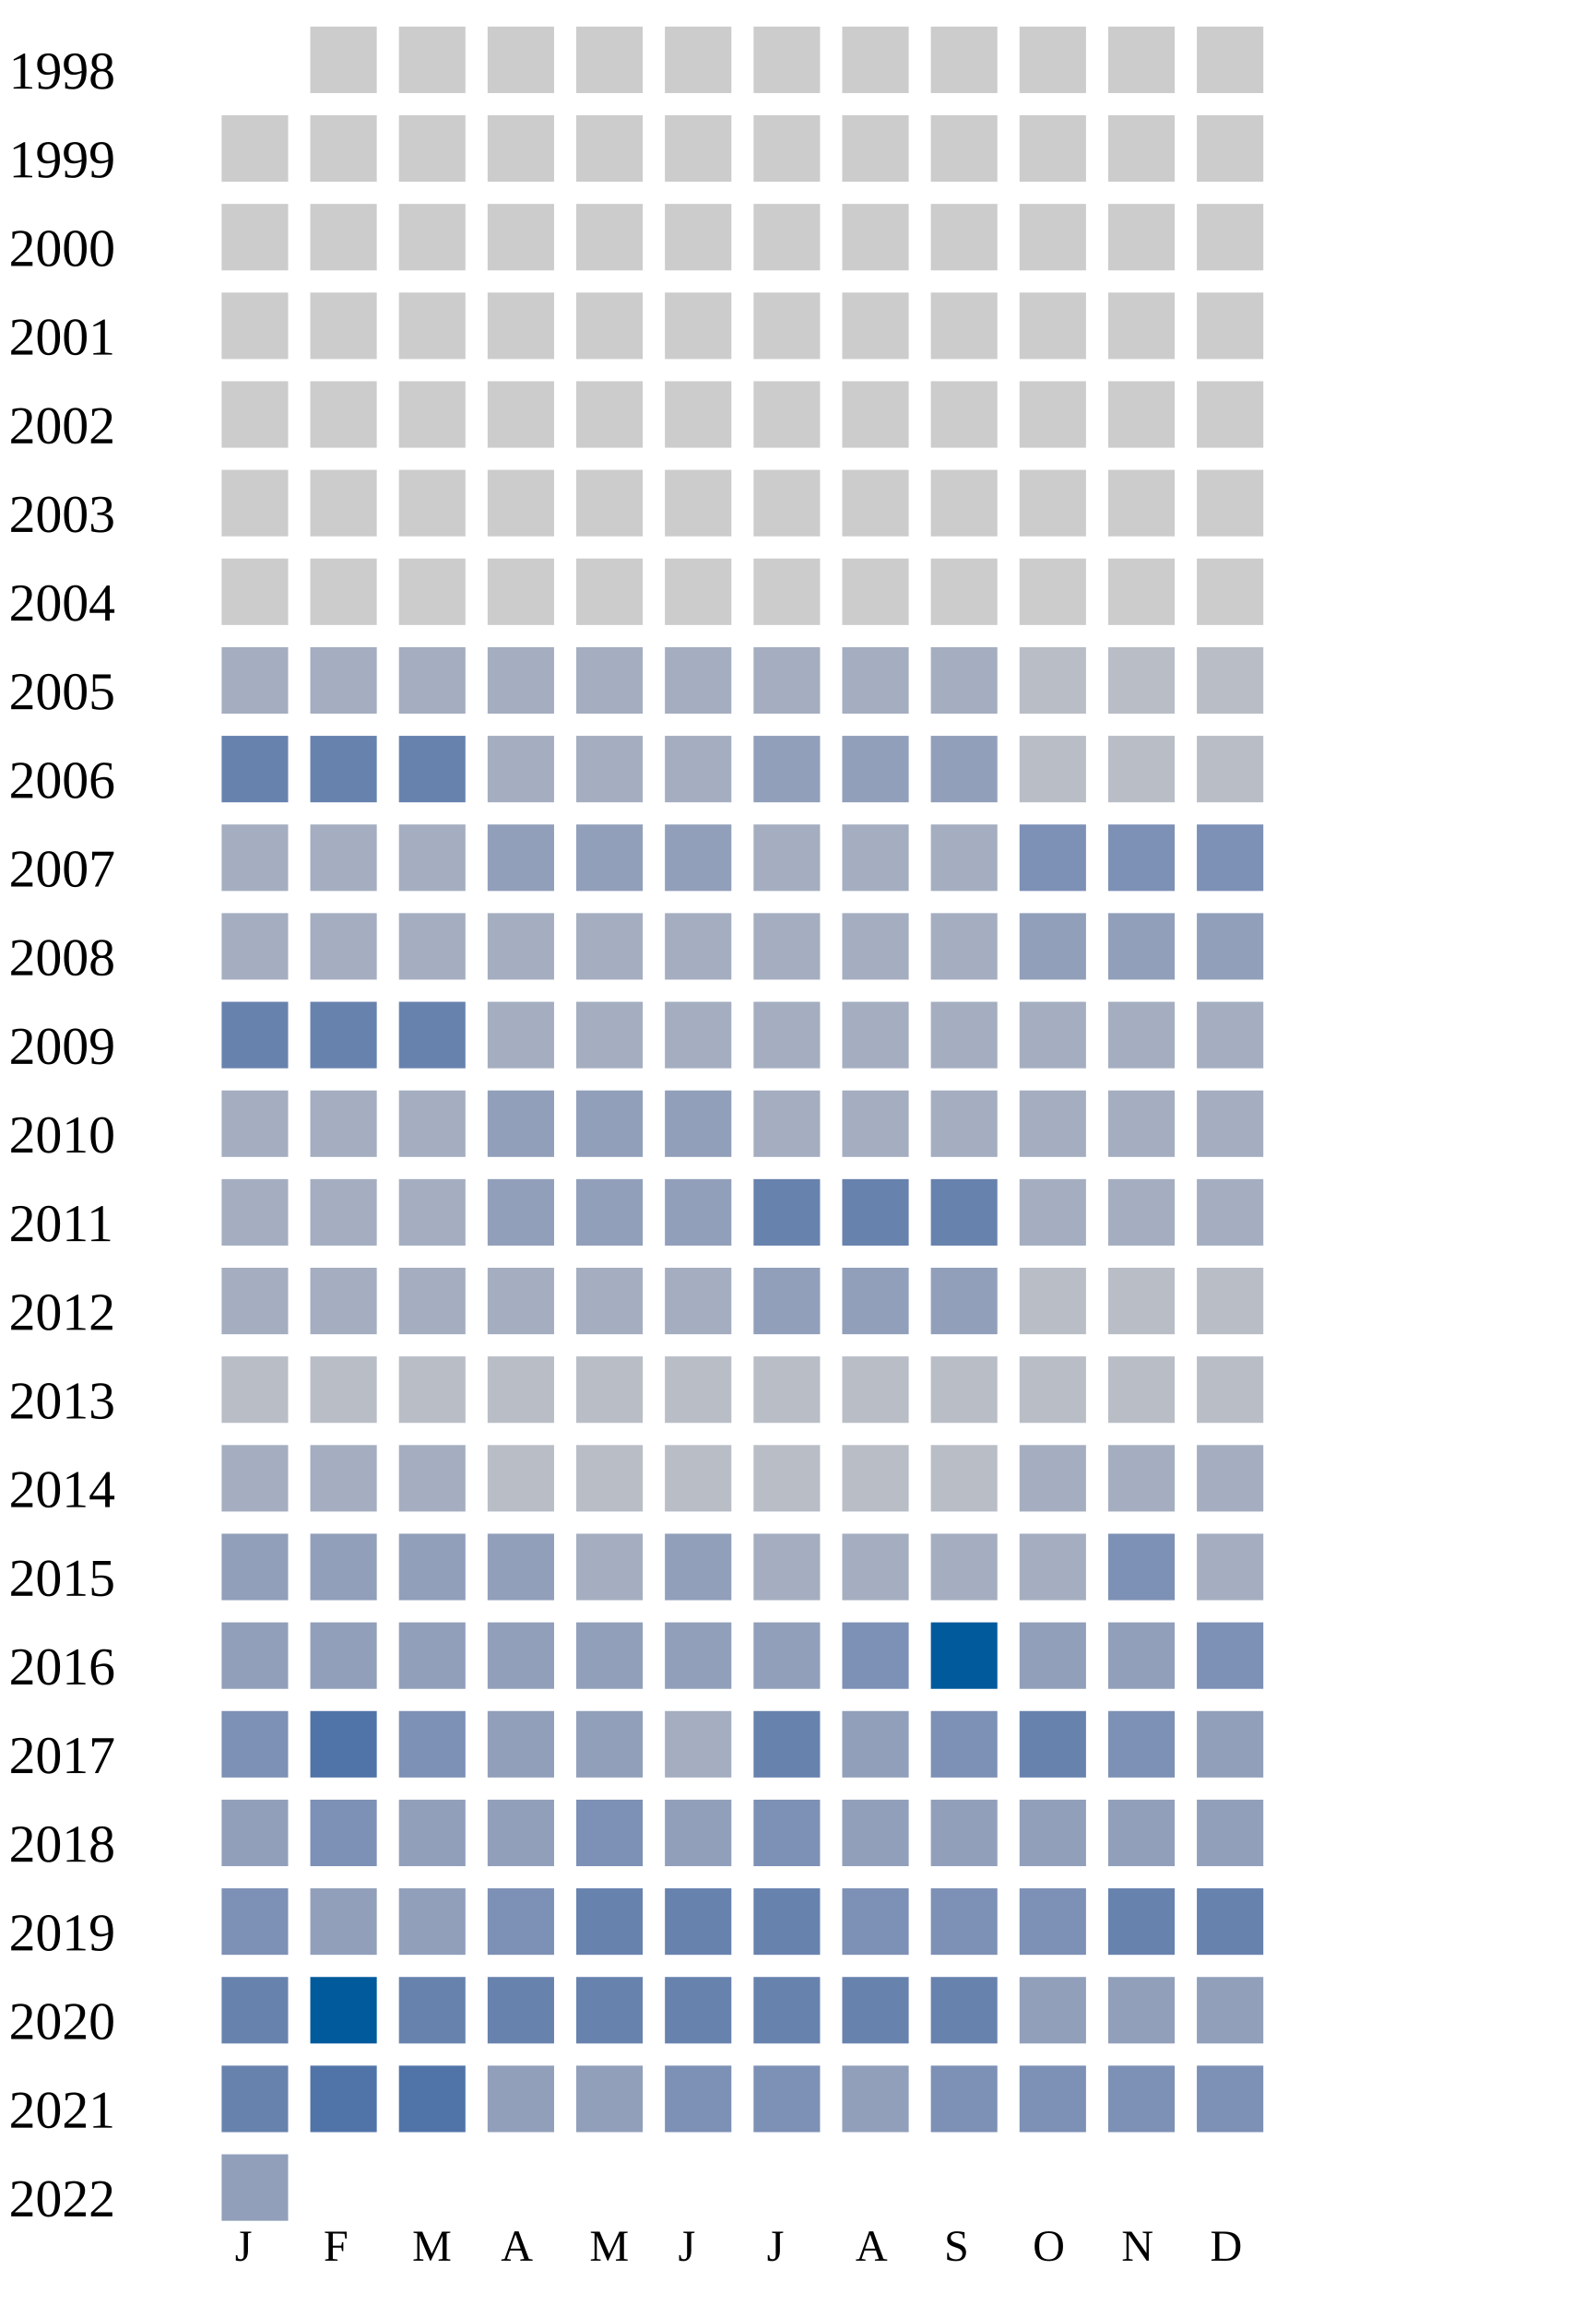
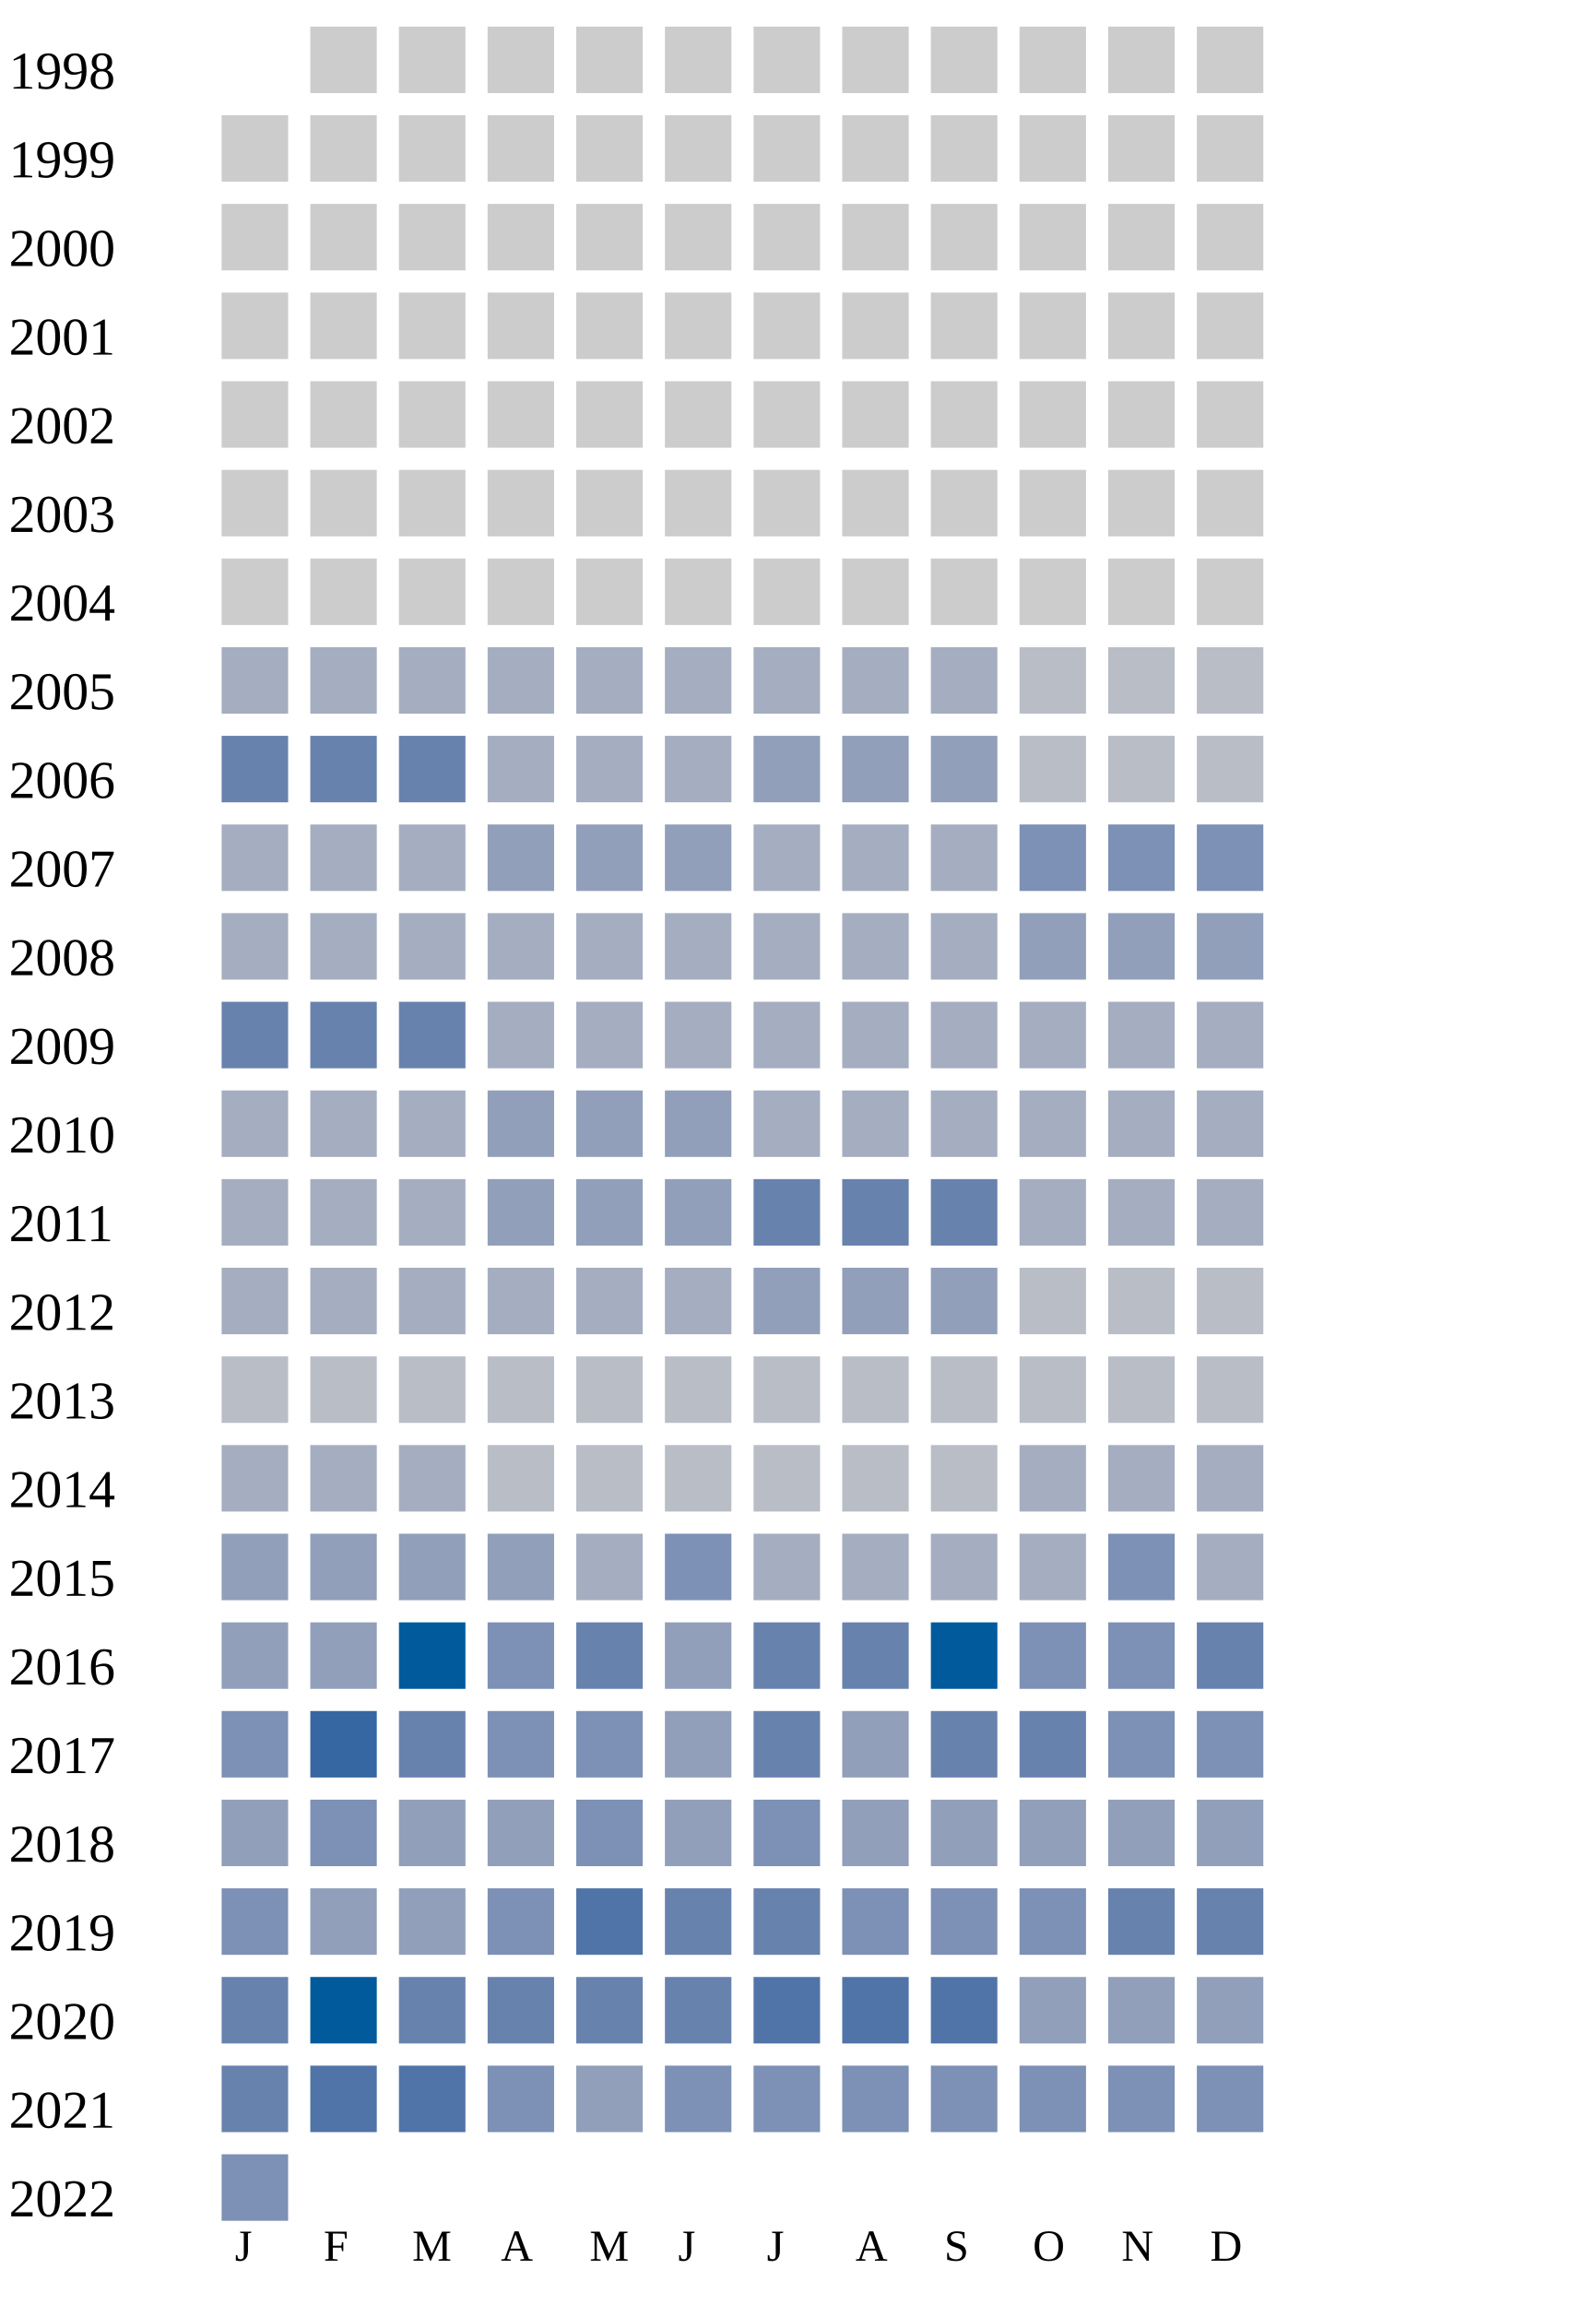
<svg xmlns="http://www.w3.org/2000/svg" width="360" height="520">
  <g transform="translate(0 0)">
    <text x="2" y="20">1998</text>
    <rect x="70" y="6" width="15" height="15" fill="#cccccc" />
    <rect x="90" y="6" width="15" height="15" fill="#cccccc" />
    <rect x="110" y="6" width="15" height="15" fill="#cccccc" />
    <rect x="130" y="6" width="15" height="15" fill="#cccccc" />
    <rect x="150" y="6" width="15" height="15" fill="#cccccc" />
    <rect x="170" y="6" width="15" height="15" fill="#cccccc" />
    <rect x="190" y="6" width="15" height="15" fill="#cccccc" />
    <rect x="210" y="6" width="15" height="15" fill="#cccccc" />
    <rect x="230" y="6" width="15" height="15" fill="#cccccc" />
    <rect x="250" y="6" width="15" height="15" fill="#cccccc" />
    <rect x="270" y="6" width="15" height="15" fill="#cccccc" />
  </g>
  <g transform="translate(0 20)">
    <text x="2" y="20">1999</text>
    <rect x="50" y="6" width="15" height="15" fill="#cccccc" />
    <rect x="70" y="6" width="15" height="15" fill="#cccccc" />
    <rect x="90" y="6" width="15" height="15" fill="#cccccc" />
    <rect x="110" y="6" width="15" height="15" fill="#cccccc" />
    <rect x="130" y="6" width="15" height="15" fill="#cccccc" />
    <rect x="150" y="6" width="15" height="15" fill="#cccccc" />
    <rect x="170" y="6" width="15" height="15" fill="#cccccc" />
    <rect x="190" y="6" width="15" height="15" fill="#cccccc" />
    <rect x="210" y="6" width="15" height="15" fill="#cccccc" />
    <rect x="230" y="6" width="15" height="15" fill="#cccccc" />
    <rect x="250" y="6" width="15" height="15" fill="#cccccc" />
    <rect x="270" y="6" width="15" height="15" fill="#cccccc" />
  </g>
  <g transform="translate(0 40)">
    <text x="2" y="20">2000</text>
    <rect x="50" y="6" width="15" height="15" fill="#cccccc" />
    <rect x="70" y="6" width="15" height="15" fill="#cccccc" />
    <rect x="90" y="6" width="15" height="15" fill="#cccccc" />
    <rect x="110" y="6" width="15" height="15" fill="#cccccc" />
    <rect x="130" y="6" width="15" height="15" fill="#cccccc" />
    <rect x="150" y="6" width="15" height="15" fill="#cccccc" />
    <rect x="170" y="6" width="15" height="15" fill="#cccccc" />
    <rect x="190" y="6" width="15" height="15" fill="#cccccc" />
    <rect x="210" y="6" width="15" height="15" fill="#cccccc" />
    <rect x="230" y="6" width="15" height="15" fill="#cccccc" />
    <rect x="250" y="6" width="15" height="15" fill="#cccccc" />
    <rect x="270" y="6" width="15" height="15" fill="#cccccc" />
  </g>
  <g transform="translate(0 60)">
    <text x="2" y="20">2001</text>
    <rect x="50" y="6" width="15" height="15" fill="#cccccc" />
    <rect x="70" y="6" width="15" height="15" fill="#cccccc" />
    <rect x="90" y="6" width="15" height="15" fill="#cccccc" />
    <rect x="110" y="6" width="15" height="15" fill="#cccccc" />
    <rect x="130" y="6" width="15" height="15" fill="#cccccc" />
    <rect x="150" y="6" width="15" height="15" fill="#cccccc" />
    <rect x="170" y="6" width="15" height="15" fill="#cccccc" />
    <rect x="190" y="6" width="15" height="15" fill="#cccccc" />
    <rect x="210" y="6" width="15" height="15" fill="#cccccc" />
    <rect x="230" y="6" width="15" height="15" fill="#cccccc" />
    <rect x="250" y="6" width="15" height="15" fill="#cccccc" />
    <rect x="270" y="6" width="15" height="15" fill="#cccccc" />
  </g>
  <g transform="translate(0 80)">
    <text x="2" y="20">2002</text>
    <rect x="50" y="6" width="15" height="15" fill="#cccccc" />
    <rect x="70" y="6" width="15" height="15" fill="#cccccc" />
    <rect x="90" y="6" width="15" height="15" fill="#cccccc" />
    <rect x="110" y="6" width="15" height="15" fill="#cccccc" />
    <rect x="130" y="6" width="15" height="15" fill="#cccccc" />
    <rect x="150" y="6" width="15" height="15" fill="#cccccc" />
    <rect x="170" y="6" width="15" height="15" fill="#cccccc" />
    <rect x="190" y="6" width="15" height="15" fill="#cccccc" />
    <rect x="210" y="6" width="15" height="15" fill="#cccccc" />
    <rect x="230" y="6" width="15" height="15" fill="#cccccc" />
    <rect x="250" y="6" width="15" height="15" fill="#cccccc" />
    <rect x="270" y="6" width="15" height="15" fill="#cccccc" />
  </g>
  <g transform="translate(0 100)">
    <text x="2" y="20">2003</text>
    <rect x="50" y="6" width="15" height="15" fill="#cccccc" />
    <rect x="70" y="6" width="15" height="15" fill="#cccccc" />
    <rect x="90" y="6" width="15" height="15" fill="#cccccc" />
    <rect x="110" y="6" width="15" height="15" fill="#cccccc" />
    <rect x="130" y="6" width="15" height="15" fill="#cccccc" />
    <rect x="150" y="6" width="15" height="15" fill="#cccccc" />
    <rect x="170" y="6" width="15" height="15" fill="#cccccc" />
    <rect x="190" y="6" width="15" height="15" fill="#cccccc" />
    <rect x="210" y="6" width="15" height="15" fill="#cccccc" />
    <rect x="230" y="6" width="15" height="15" fill="#cccccc" />
    <rect x="250" y="6" width="15" height="15" fill="#cccccc" />
    <rect x="270" y="6" width="15" height="15" fill="#cccccc" />
  </g>
  <g transform="translate(0 120)">
    <text x="2" y="20">2004</text>
    <rect x="50" y="6" width="15" height="15" fill="#cccccc" />
    <rect x="70" y="6" width="15" height="15" fill="#cccccc" />
    <rect x="90" y="6" width="15" height="15" fill="#cccccc" />
    <rect x="110" y="6" width="15" height="15" fill="#cccccc" />
    <rect x="130" y="6" width="15" height="15" fill="#cccccc" />
    <rect x="150" y="6" width="15" height="15" fill="#cccccc" />
    <rect x="170" y="6" width="15" height="15" fill="#cccccc" />
    <rect x="190" y="6" width="15" height="15" fill="#cccccc" />
    <rect x="210" y="6" width="15" height="15" fill="#cccccc" />
    <rect x="230" y="6" width="15" height="15" fill="#cccccc" />
    <rect x="250" y="6" width="15" height="15" fill="#cccccc" />
    <rect x="270" y="6" width="15" height="15" fill="#cccccc" />
  </g>
  <g transform="translate(0 140)">
    <text x="2" y="20">2005</text>
    <rect x="50" y="6" width="15" height="15" fill="#a5aec0" />
    <rect x="70" y="6" width="15" height="15" fill="#a5aec0" />
    <rect x="90" y="6" width="15" height="15" fill="#a5aec0" />
    <rect x="110" y="6" width="15" height="15" fill="#a5aec0" />
    <rect x="130" y="6" width="15" height="15" fill="#a5aec0" />
    <rect x="150" y="6" width="15" height="15" fill="#a5aec0" />
    <rect x="170" y="6" width="15" height="15" fill="#a5aec0" />
    <rect x="190" y="6" width="15" height="15" fill="#a5aec0" />
    <rect x="210" y="6" width="15" height="15" fill="#a5aec0" />
    <rect x="230" y="6" width="15" height="15" fill="#b9bdc6" />
    <rect x="250" y="6" width="15" height="15" fill="#b9bdc6" />
    <rect x="270" y="6" width="15" height="15" fill="#b9bdc6" />
  </g>
  <g transform="translate(0 160)">
    <text x="2" y="20">2006</text>
    <rect x="50" y="6" width="15" height="15" fill="#6882ae" />
    <rect x="70" y="6" width="15" height="15" fill="#6882ae" />
    <rect x="90" y="6" width="15" height="15" fill="#6882ae" />
    <rect x="110" y="6" width="15" height="15" fill="#a5aec0" />
    <rect x="130" y="6" width="15" height="15" fill="#a5aec0" />
    <rect x="150" y="6" width="15" height="15" fill="#a5aec0" />
    <rect x="170" y="6" width="15" height="15" fill="#919fba" />
    <rect x="190" y="6" width="15" height="15" fill="#919fba" />
    <rect x="210" y="6" width="15" height="15" fill="#919fba" />
    <rect x="230" y="6" width="15" height="15" fill="#b9bdc6" />
    <rect x="250" y="6" width="15" height="15" fill="#b9bdc6" />
    <rect x="270" y="6" width="15" height="15" fill="#b9bdc6" />
  </g>
  <g transform="translate(0 180)">
    <text x="2" y="20">2007</text>
    <rect x="50" y="6" width="15" height="15" fill="#a5aec0" />
    <rect x="70" y="6" width="15" height="15" fill="#a5aec0" />
    <rect x="90" y="6" width="15" height="15" fill="#a5aec0" />
    <rect x="110" y="6" width="15" height="15" fill="#919fba" />
    <rect x="130" y="6" width="15" height="15" fill="#919fba" />
    <rect x="150" y="6" width="15" height="15" fill="#919fba" />
    <rect x="170" y="6" width="15" height="15" fill="#a5aec0" />
    <rect x="190" y="6" width="15" height="15" fill="#a5aec0" />
    <rect x="210" y="6" width="15" height="15" fill="#a5aec0" />
    <rect x="230" y="6" width="15" height="15" fill="#7d90b5" />
    <rect x="250" y="6" width="15" height="15" fill="#7d90b5" />
    <rect x="270" y="6" width="15" height="15" fill="#7d90b5" />
  </g>
  <g transform="translate(0 200)">
    <text x="2" y="20">2008</text>
    <rect x="50" y="6" width="15" height="15" fill="#a5aec0" />
    <rect x="70" y="6" width="15" height="15" fill="#a5aec0" />
    <rect x="90" y="6" width="15" height="15" fill="#a5aec0" />
    <rect x="110" y="6" width="15" height="15" fill="#a5aec0" />
    <rect x="130" y="6" width="15" height="15" fill="#a5aec0" />
    <rect x="150" y="6" width="15" height="15" fill="#a5aec0" />
    <rect x="170" y="6" width="15" height="15" fill="#a5aec0" />
    <rect x="190" y="6" width="15" height="15" fill="#a5aec0" />
    <rect x="210" y="6" width="15" height="15" fill="#a5aec0" />
    <rect x="230" y="6" width="15" height="15" fill="#919fba" />
    <rect x="250" y="6" width="15" height="15" fill="#919fba" />
    <rect x="270" y="6" width="15" height="15" fill="#919fba" />
  </g>
  <g transform="translate(0 220)">
    <text x="2" y="20">2009</text>
    <rect x="50" y="6" width="15" height="15" fill="#6882ae" />
    <rect x="70" y="6" width="15" height="15" fill="#6882ae" />
    <rect x="90" y="6" width="15" height="15" fill="#6882ae" />
    <rect x="110" y="6" width="15" height="15" fill="#a5aec0" />
    <rect x="130" y="6" width="15" height="15" fill="#a5aec0" />
    <rect x="150" y="6" width="15" height="15" fill="#a5aec0" />
    <rect x="170" y="6" width="15" height="15" fill="#a5aec0" />
    <rect x="190" y="6" width="15" height="15" fill="#a5aec0" />
    <rect x="210" y="6" width="15" height="15" fill="#a5aec0" />
    <rect x="230" y="6" width="15" height="15" fill="#a5aec0" />
    <rect x="250" y="6" width="15" height="15" fill="#a5aec0" />
    <rect x="270" y="6" width="15" height="15" fill="#a5aec0" />
  </g>
  <g transform="translate(0 240)">
    <text x="2" y="20">2010</text>
    <rect x="50" y="6" width="15" height="15" fill="#a5aec0" />
    <rect x="70" y="6" width="15" height="15" fill="#a5aec0" />
    <rect x="90" y="6" width="15" height="15" fill="#a5aec0" />
    <rect x="110" y="6" width="15" height="15" fill="#919fba" />
    <rect x="130" y="6" width="15" height="15" fill="#919fba" />
    <rect x="150" y="6" width="15" height="15" fill="#919fba" />
    <rect x="170" y="6" width="15" height="15" fill="#a5aec0" />
    <rect x="190" y="6" width="15" height="15" fill="#a5aec0" />
    <rect x="210" y="6" width="15" height="15" fill="#a5aec0" />
    <rect x="230" y="6" width="15" height="15" fill="#a5aec0" />
    <rect x="250" y="6" width="15" height="15" fill="#a5aec0" />
    <rect x="270" y="6" width="15" height="15" fill="#a5aec0" />
  </g>
  <g transform="translate(0 260)">
    <text x="2" y="20">2011</text>
    <rect x="50" y="6" width="15" height="15" fill="#a5aec0" />
    <rect x="70" y="6" width="15" height="15" fill="#a5aec0" />
    <rect x="90" y="6" width="15" height="15" fill="#a5aec0" />
    <rect x="110" y="6" width="15" height="15" fill="#919fba" />
    <rect x="130" y="6" width="15" height="15" fill="#919fba" />
    <rect x="150" y="6" width="15" height="15" fill="#919fba" />
    <rect x="170" y="6" width="15" height="15" fill="#6882ae" />
    <rect x="190" y="6" width="15" height="15" fill="#6882ae" />
    <rect x="210" y="6" width="15" height="15" fill="#6882ae" />
    <rect x="230" y="6" width="15" height="15" fill="#a5aec0" />
    <rect x="250" y="6" width="15" height="15" fill="#a5aec0" />
    <rect x="270" y="6" width="15" height="15" fill="#a5aec0" />
  </g>
  <g transform="translate(0 280)">
    <text x="2" y="20">2012</text>
    <rect x="50" y="6" width="15" height="15" fill="#a5aec0" />
    <rect x="70" y="6" width="15" height="15" fill="#a5aec0" />
    <rect x="90" y="6" width="15" height="15" fill="#a5aec0" />
    <rect x="110" y="6" width="15" height="15" fill="#a5aec0" />
    <rect x="130" y="6" width="15" height="15" fill="#a5aec0" />
    <rect x="150" y="6" width="15" height="15" fill="#a5aec0" />
    <rect x="170" y="6" width="15" height="15" fill="#919fba" />
    <rect x="190" y="6" width="15" height="15" fill="#919fba" />
    <rect x="210" y="6" width="15" height="15" fill="#919fba" />
    <rect x="230" y="6" width="15" height="15" fill="#b9bdc6" />
    <rect x="250" y="6" width="15" height="15" fill="#b9bdc6" />
    <rect x="270" y="6" width="15" height="15" fill="#b9bdc6" />
  </g>
  <g transform="translate(0 300)">
    <text x="2" y="20">2013</text>
    <rect x="50" y="6" width="15" height="15" fill="#b9bdc6" />
    <rect x="70" y="6" width="15" height="15" fill="#b9bdc6" />
    <rect x="90" y="6" width="15" height="15" fill="#b9bdc6" />
    <rect x="110" y="6" width="15" height="15" fill="#b9bdc6" />
    <rect x="130" y="6" width="15" height="15" fill="#b9bdc6" />
    <rect x="150" y="6" width="15" height="15" fill="#b9bdc6" />
    <rect x="170" y="6" width="15" height="15" fill="#b9bdc6" />
    <rect x="190" y="6" width="15" height="15" fill="#b9bdc6" />
    <rect x="210" y="6" width="15" height="15" fill="#b9bdc6" />
    <rect x="230" y="6" width="15" height="15" fill="#b9bdc6" />
    <rect x="250" y="6" width="15" height="15" fill="#b9bdc6" />
    <rect x="270" y="6" width="15" height="15" fill="#b9bdc6" />
  </g>
  <g transform="translate(0 320)">
    <text x="2" y="20">2014</text>
    <rect x="50" y="6" width="15" height="15" fill="#a5aec0" />
    <rect x="70" y="6" width="15" height="15" fill="#a5aec0" />
    <rect x="90" y="6" width="15" height="15" fill="#a5aec0" />
    <rect x="110" y="6" width="15" height="15" fill="#b9bdc6" />
    <rect x="130" y="6" width="15" height="15" fill="#b9bdc6" />
    <rect x="150" y="6" width="15" height="15" fill="#b9bdc6" />
    <rect x="170" y="6" width="15" height="15" fill="#b9bdc6" />
    <rect x="190" y="6" width="15" height="15" fill="#b9bdc6" />
    <rect x="210" y="6" width="15" height="15" fill="#b9bdc6" />
    <rect x="230" y="6" width="15" height="15" fill="#a5aec0" />
    <rect x="250" y="6" width="15" height="15" fill="#a5aec0" />
    <rect x="270" y="6" width="15" height="15" fill="#a5aec0" />
  </g>
  <g transform="translate(0 340)">
    <text x="2" y="20">2015</text>
    <rect x="50" y="6" width="15" height="15" fill="#919fba" />
    <rect x="70" y="6" width="15" height="15" fill="#919fba" />
    <rect x="90" y="6" width="15" height="15" fill="#919fba" />
    <rect x="110" y="6" width="15" height="15" fill="#919fba" />
    <rect x="130" y="6" width="15" height="15" fill="#a5aec0" />
-     <rect x="150" y="6" width="15" height="15" fill="#919fba" />
+     <rect x="150" y="6" width="15" height="15" fill="#7d90b5" />
    <rect x="170" y="6" width="15" height="15" fill="#a5aec0" />
    <rect x="190" y="6" width="15" height="15" fill="#a5aec0" />
    <rect x="210" y="6" width="15" height="15" fill="#a5aec0" />
    <rect x="230" y="6" width="15" height="15" fill="#a5aec0" />
    <rect x="250" y="6" width="15" height="15" fill="#7d90b5" />
    <rect x="270" y="6" width="15" height="15" fill="#a5aec0" />
  </g>
  <g transform="translate(0 360)">
    <text x="2" y="20">2016</text>
    <rect x="50" y="6" width="15" height="15" fill="#919fba" />
    <rect x="70" y="6" width="15" height="15" fill="#919fba" />
-     <rect x="90" y="6" width="15" height="15" fill="#919fba" />
-     <rect x="110" y="6" width="15" height="15" fill="#919fba" />
-     <rect x="130" y="6" width="15" height="15" fill="#919fba" />
-     <rect x="150" y="6" width="15" height="15" fill="#919fba" />
-     <rect x="170" y="6" width="15" height="15" fill="#919fba" />
-     <rect x="190" y="6" width="15" height="15" fill="#7d90b5" />
+     <rect x="90" y="6" width="15" height="15" fill="#005a9c" />
+     <rect x="110" y="6" width="15" height="15" fill="#7d90b5" />
+     <rect x="130" y="6" width="15" height="15" fill="#6882ae" />
+     <rect x="150" y="6" width="15" height="15" fill="#919fba" />
+     <rect x="170" y="6" width="15" height="15" fill="#6882ae" />
+     <rect x="190" y="6" width="15" height="15" fill="#6882ae" />
    <rect x="210" y="6" width="15" height="15" fill="#005a9c" />
-     <rect x="230" y="6" width="15" height="15" fill="#919fba" />
-     <rect x="250" y="6" width="15" height="15" fill="#919fba" />
-     <rect x="270" y="6" width="15" height="15" fill="#7d90b5" />
+     <rect x="230" y="6" width="15" height="15" fill="#7d90b5" />
+     <rect x="250" y="6" width="15" height="15" fill="#7d90b5" />
+     <rect x="270" y="6" width="15" height="15" fill="#6882ae" />
  </g>
  <g transform="translate(0 380)">
    <text x="2" y="20">2017</text>
    <rect x="50" y="6" width="15" height="15" fill="#7d90b5" />
-     <rect x="70" y="6" width="15" height="15" fill="#5174a8" />
-     <rect x="90" y="6" width="15" height="15" fill="#7d90b5" />
-     <rect x="110" y="6" width="15" height="15" fill="#919fba" />
-     <rect x="130" y="6" width="15" height="15" fill="#919fba" />
-     <rect x="150" y="6" width="15" height="15" fill="#a5aec0" />
+     <rect x="70" y="6" width="15" height="15" fill="#3667a2" />
+     <rect x="90" y="6" width="15" height="15" fill="#6882ae" />
+     <rect x="110" y="6" width="15" height="15" fill="#7d90b5" />
+     <rect x="130" y="6" width="15" height="15" fill="#7d90b5" />
+     <rect x="150" y="6" width="15" height="15" fill="#919fba" />
    <rect x="170" y="6" width="15" height="15" fill="#6882ae" />
    <rect x="190" y="6" width="15" height="15" fill="#919fba" />
-     <rect x="210" y="6" width="15" height="15" fill="#7d90b5" />
+     <rect x="210" y="6" width="15" height="15" fill="#6882ae" />
    <rect x="230" y="6" width="15" height="15" fill="#6882ae" />
    <rect x="250" y="6" width="15" height="15" fill="#7d90b5" />
-     <rect x="270" y="6" width="15" height="15" fill="#919fba" />
+     <rect x="270" y="6" width="15" height="15" fill="#7d90b5" />
  </g>
  <g transform="translate(0 400)">
    <text x="2" y="20">2018</text>
    <rect x="50" y="6" width="15" height="15" fill="#919fba" />
    <rect x="70" y="6" width="15" height="15" fill="#7d90b5" />
    <rect x="90" y="6" width="15" height="15" fill="#919fba" />
    <rect x="110" y="6" width="15" height="15" fill="#919fba" />
    <rect x="130" y="6" width="15" height="15" fill="#7d90b5" />
    <rect x="150" y="6" width="15" height="15" fill="#919fba" />
    <rect x="170" y="6" width="15" height="15" fill="#7d90b5" />
    <rect x="190" y="6" width="15" height="15" fill="#919fba" />
    <rect x="210" y="6" width="15" height="15" fill="#919fba" />
    <rect x="230" y="6" width="15" height="15" fill="#919fba" />
    <rect x="250" y="6" width="15" height="15" fill="#919fba" />
    <rect x="270" y="6" width="15" height="15" fill="#919fba" />
  </g>
  <g transform="translate(0 420)">
    <text x="2" y="20">2019</text>
    <rect x="50" y="6" width="15" height="15" fill="#7d90b5" />
    <rect x="70" y="6" width="15" height="15" fill="#919fba" />
    <rect x="90" y="6" width="15" height="15" fill="#919fba" />
    <rect x="110" y="6" width="15" height="15" fill="#7d90b5" />
-     <rect x="130" y="6" width="15" height="15" fill="#6882ae" />
+     <rect x="130" y="6" width="15" height="15" fill="#5174a8" />
    <rect x="150" y="6" width="15" height="15" fill="#6882ae" />
    <rect x="170" y="6" width="15" height="15" fill="#6882ae" />
    <rect x="190" y="6" width="15" height="15" fill="#7d90b5" />
    <rect x="210" y="6" width="15" height="15" fill="#7d90b5" />
    <rect x="230" y="6" width="15" height="15" fill="#7d90b5" />
    <rect x="250" y="6" width="15" height="15" fill="#6882ae" />
    <rect x="270" y="6" width="15" height="15" fill="#6882ae" />
  </g>
  <g transform="translate(0 440)">
    <text x="2" y="20">2020</text>
    <rect x="50" y="6" width="15" height="15" fill="#6882ae" />
    <rect x="70" y="6" width="15" height="15" fill="#005a9c" />
    <rect x="90" y="6" width="15" height="15" fill="#6882ae" />
    <rect x="110" y="6" width="15" height="15" fill="#6882ae" />
    <rect x="130" y="6" width="15" height="15" fill="#6882ae" />
    <rect x="150" y="6" width="15" height="15" fill="#6882ae" />
-     <rect x="170" y="6" width="15" height="15" fill="#6882ae" />
-     <rect x="190" y="6" width="15" height="15" fill="#6882ae" />
-     <rect x="210" y="6" width="15" height="15" fill="#6882ae" />
+     <rect x="170" y="6" width="15" height="15" fill="#5174a8" />
+     <rect x="190" y="6" width="15" height="15" fill="#5174a8" />
+     <rect x="210" y="6" width="15" height="15" fill="#5174a8" />
    <rect x="230" y="6" width="15" height="15" fill="#919fba" />
    <rect x="250" y="6" width="15" height="15" fill="#919fba" />
    <rect x="270" y="6" width="15" height="15" fill="#919fba" />
  </g>
  <g transform="translate(0 460)">
    <text x="2" y="20">2021</text>
    <rect x="50" y="6" width="15" height="15" fill="#6882ae" />
    <rect x="70" y="6" width="15" height="15" fill="#5174a8" />
    <rect x="90" y="6" width="15" height="15" fill="#5174a8" />
-     <rect x="110" y="6" width="15" height="15" fill="#919fba" />
+     <rect x="110" y="6" width="15" height="15" fill="#7d90b5" />
    <rect x="130" y="6" width="15" height="15" fill="#919fba" />
    <rect x="150" y="6" width="15" height="15" fill="#7d90b5" />
    <rect x="170" y="6" width="15" height="15" fill="#7d90b5" />
-     <rect x="190" y="6" width="15" height="15" fill="#919fba" />
+     <rect x="190" y="6" width="15" height="15" fill="#7d90b5" />
    <rect x="210" y="6" width="15" height="15" fill="#7d90b5" />
    <rect x="230" y="6" width="15" height="15" fill="#7d90b5" />
    <rect x="250" y="6" width="15" height="15" fill="#7d90b5" />
    <rect x="270" y="6" width="15" height="15" fill="#7d90b5" />
  </g>
  <g transform="translate(0 480)">
    <text x="2" y="20">2022</text>
-     <rect x="50" y="6" width="15" height="15" fill="#919fba" />
+     <rect x="50" y="6" width="15" height="15" fill="#7d90b5" />
  </g>
  <text style="font-size: 10px; text-align: center" x="53" y="510">J</text>
  <text style="font-size: 10px; text-align: center" x="73" y="510">F</text>
  <text style="font-size: 10px; text-align: center" x="93" y="510">M</text>
  <text style="font-size: 10px; text-align: center" x="113" y="510">A</text>
  <text style="font-size: 10px; text-align: center" x="133" y="510">M</text>
  <text style="font-size: 10px; text-align: center" x="153" y="510">J</text>
  <text style="font-size: 10px; text-align: center" x="173" y="510">J</text>
  <text style="font-size: 10px; text-align: center" x="193" y="510">A</text>
  <text style="font-size: 10px; text-align: center" x="213" y="510">S</text>
  <text style="font-size: 10px; text-align: center" x="233" y="510">O</text>
  <text style="font-size: 10px; text-align: center" x="253" y="510">N</text>
  <text style="font-size: 10px; text-align: center" x="273" y="510">D</text>
  <text style="font-size: 10px;" x="155" y="529">Less</text>
  <rect fill="#b9bdc6" width="10" height="10" x="180" y="520" />
  <rect fill="#919fba" width="10" height="10" x="195" y="520" />
  <rect fill="#6882ae" width="10" height="10" x="210" y="520" />
  <rect fill="#005a9c" width="10" height="10" x="225" y="520" />
  <text x="240" y="529" style="font-size: 10px;">More</text>
</svg>
